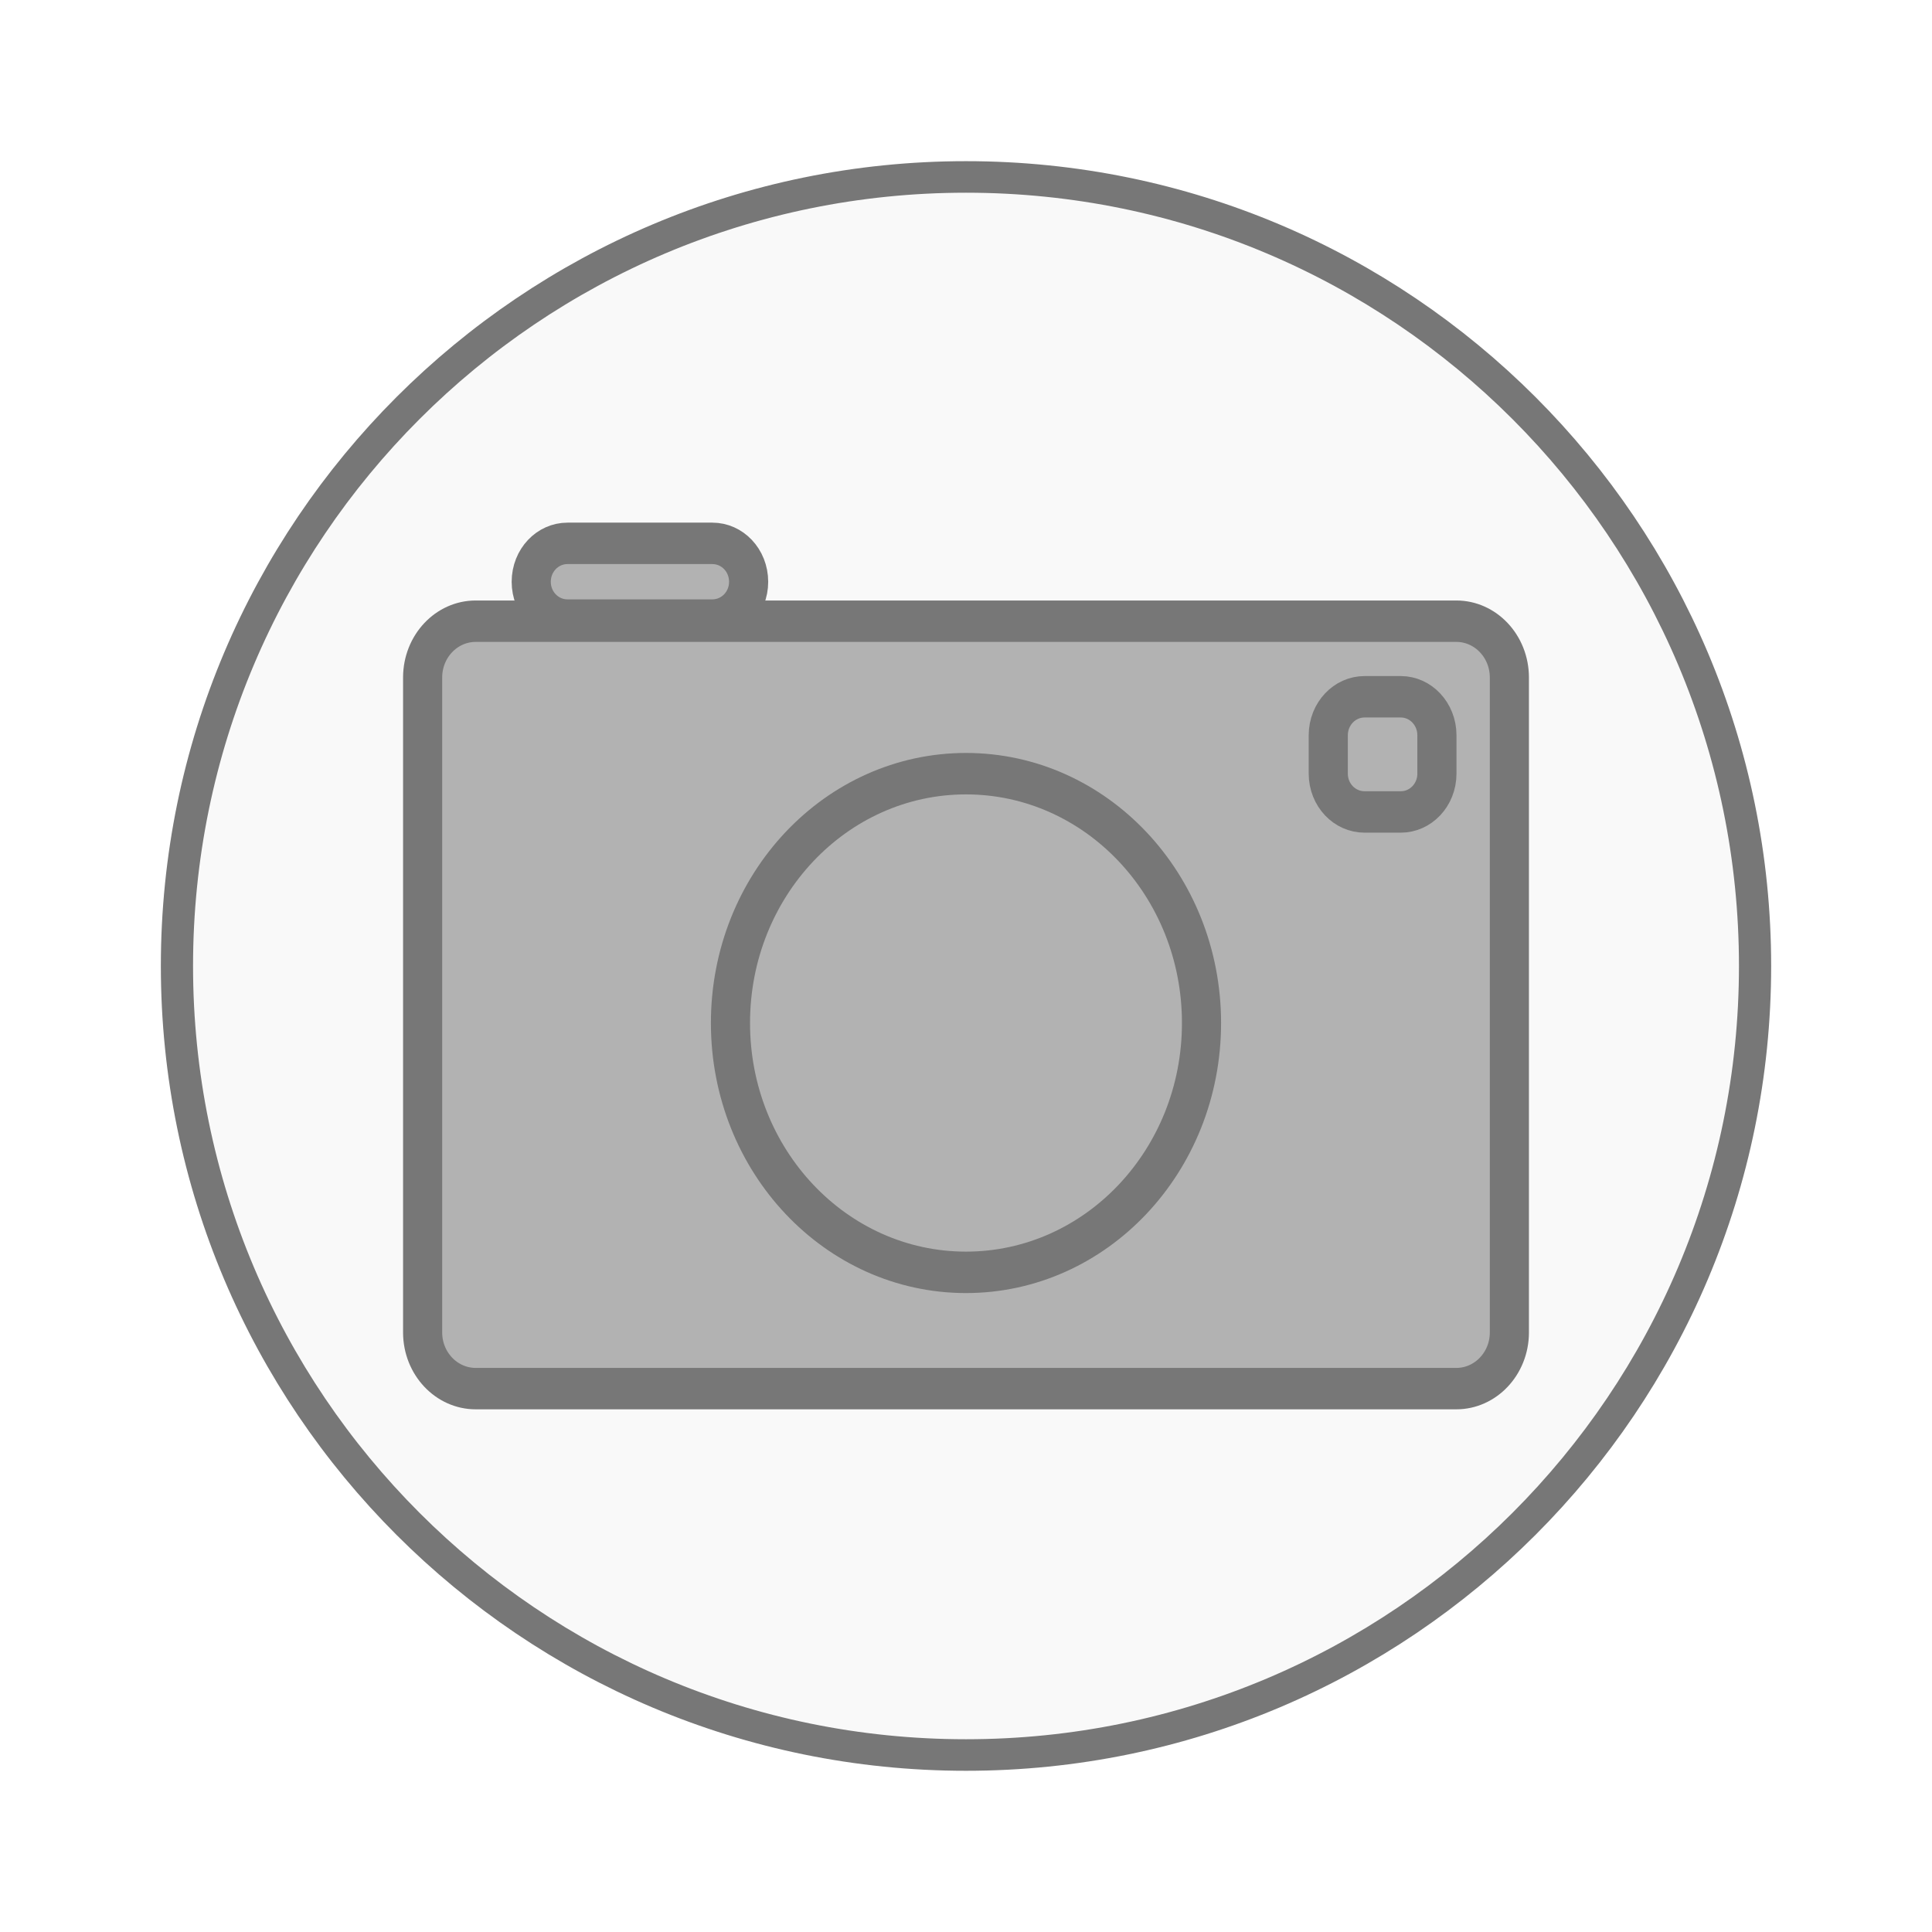
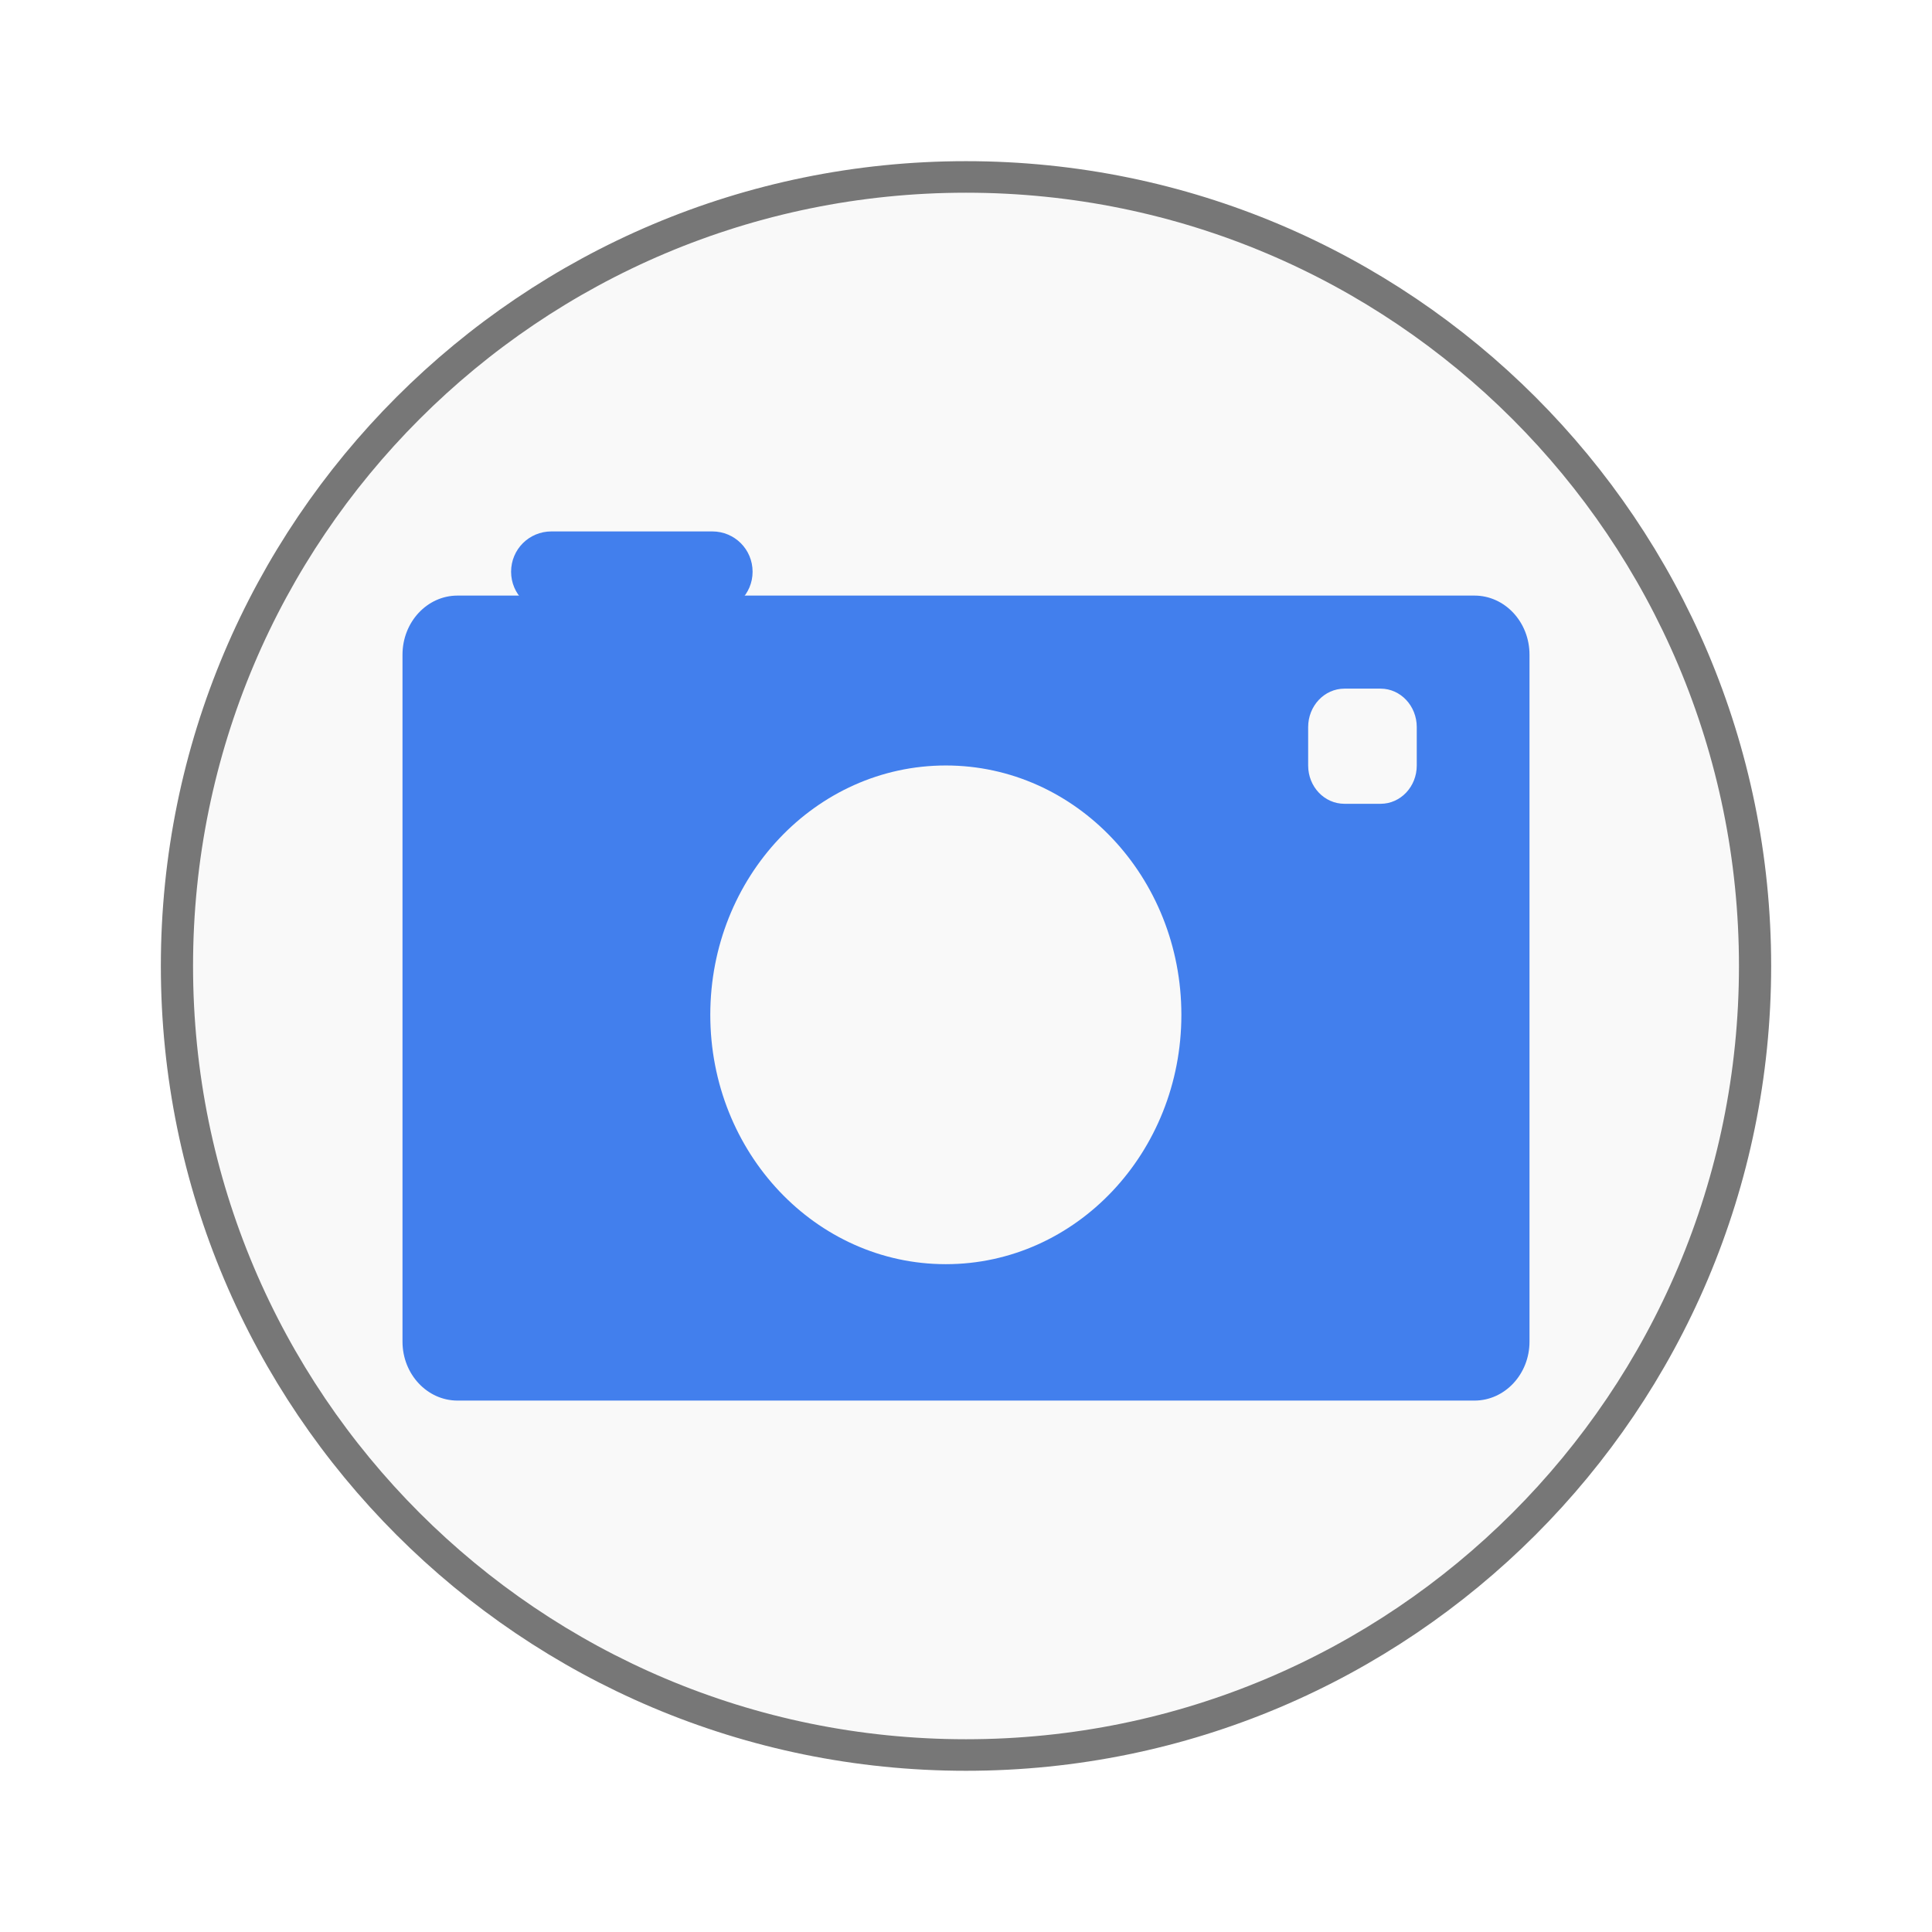
<svg xmlns="http://www.w3.org/2000/svg" width="48" viewBox="0 0 48 48" height="48">
  <g style="stroke:#777">
-     <g>
-       <path style="fill:#f9f9f9;stroke-width:.5" d="m 25.932,35.186 a 12.254,12.508 0 1 1 -24.508,0 12.254,12.508 0 1 1 24.508,0 z" transform="matrix(1.59979 0 0 1.56727 2.11819 -31.14659)" />
-     </g>
-     <g style="fill:#b2b2b2;stroke-width:1.002">
-       <g transform="matrix(.97023 0 0 1.02713 5.56541 4.96196)">
-         <path style="stroke-width:6.748" d="m 43.421,-139.316 169.158,0 c 5.053,0 9.158,4.105 9.158,9.184 l 0,106.711 c 0,5.053 -4.105,9.158 -9.158,9.158 l -169.158,0 c -5.053,0 -9.158,-4.105 -9.158,-9.158 l 0,-106.711 c 0,-5.079 4.105,-9.184 9.158,-9.184 z" transform="matrix(.14844 0 0 .14844 0 30.875)" />
-       </g>
-       <g transform="matrix(.97023 0 0 1.02713 5.56541 4.96196)">
-         <path d="m 8.797,8.312 3.707,0 c 0.516,0 0.93,0.414 0.93,0.93 0,0.512 -0.414,0.926 -0.93,0.926 l -3.707,0 c -0.516,0 -0.93,-0.414 -0.93,-0.926 0,-0.516 0.414,-0.93 0.93,-0.93 z" />
-         <path d="m 29.207,12.023 0.926,0 c 0.512,0 0.926,0.418 0.926,0.93 l 0,0.93 c 0,0.512 -0.414,0.926 -0.926,0.926 l -0.926,0 c -0.516,0 -0.93,-0.414 -0.93,-0.926 l 0,-0.93 c 0,-0.512 0.414,-0.93 0.93,-0.93 z" />
-         <path style="stroke-width:1.08" d="m 31.001,26.5 c 0,3.59 -2.91,6.498 -6.501,6.498 -3.592,0 -6.501,-2.908 -6.501,-6.498 0,-3.59 2.91,-6.498 6.501,-6.498 3.592,0 6.501,2.908 6.501,6.498 z" transform="matrix(.92772 0 0 .92813 -3.72919 -4.68129)" />
-       </g>
-     </g>
+     <path style="fill:#f9f9f9;stroke-width:.5" d="m 25.932,35.186 a 12.254,12.508 0 1 1 -24.508,0 12.254,12.508 0 1 1 24.508,0 z" transform="matrix(1.59979 0 0 1.56727 2.11819 -31.14659)" />
+   </g>
+   <g style="fill:#427fed" transform="matrix(1.00616 0 0 1.07742 4.88265 3.81282)">
+     <path d="m 43.421,-139.316 169.158,0 c 5.053,0 9.158,4.105 9.158,9.184 l 0,106.711 c 0,5.053 -4.105,9.158 -9.158,9.158 l -169.158,0 c -5.053,0 -9.158,-4.105 -9.158,-9.158 l 0,-106.711 c 0,-5.079 4.105,-9.184 9.158,-9.184 z" transform="matrix(.14844 0 0 .14844 0 30.875)" />
+   </g>
+   <g transform="translate(-.50002 -.20289)">
+     <path style="fill:#427fed" d="m 14.2,13.406 3.996,0 c 0.556,0 1.002,0.446 1.002,1.002 0,0.552 -0.446,0.998 -1.002,0.998 l -3.996,0 c -0.556,0 -1.002,-0.446 -1.002,-0.998 0,-0.556 0.446,-1.002 1.002,-1.002 z" />
+     <path style="fill:#f9f9f9" d="m 33.903,17.312 0.898,0 c 0.496,0 0.898,0.429 0.898,0.955 l 0,0.955 c 0,0.526 -0.402,0.951 -0.898,0.951 l -0.898,0 c -0.5,0 -0.902,-0.425 -0.902,-0.951 l 0,-0.955 c 0,-0.526 0.402,-0.955 0.902,-0.955 z" />
+     <path style="fill:#f9f9f9" d="m 29.851,25.416 c 0,3.422 -2.619,6.195 -5.852,6.195 -3.233,0 -5.852,-2.772 -5.852,-6.195 0,-3.422 2.619,-6.195 5.852,-6.195 3.233,0 5.852,2.772 5.852,6.195 z" />
  </g>
</svg>
